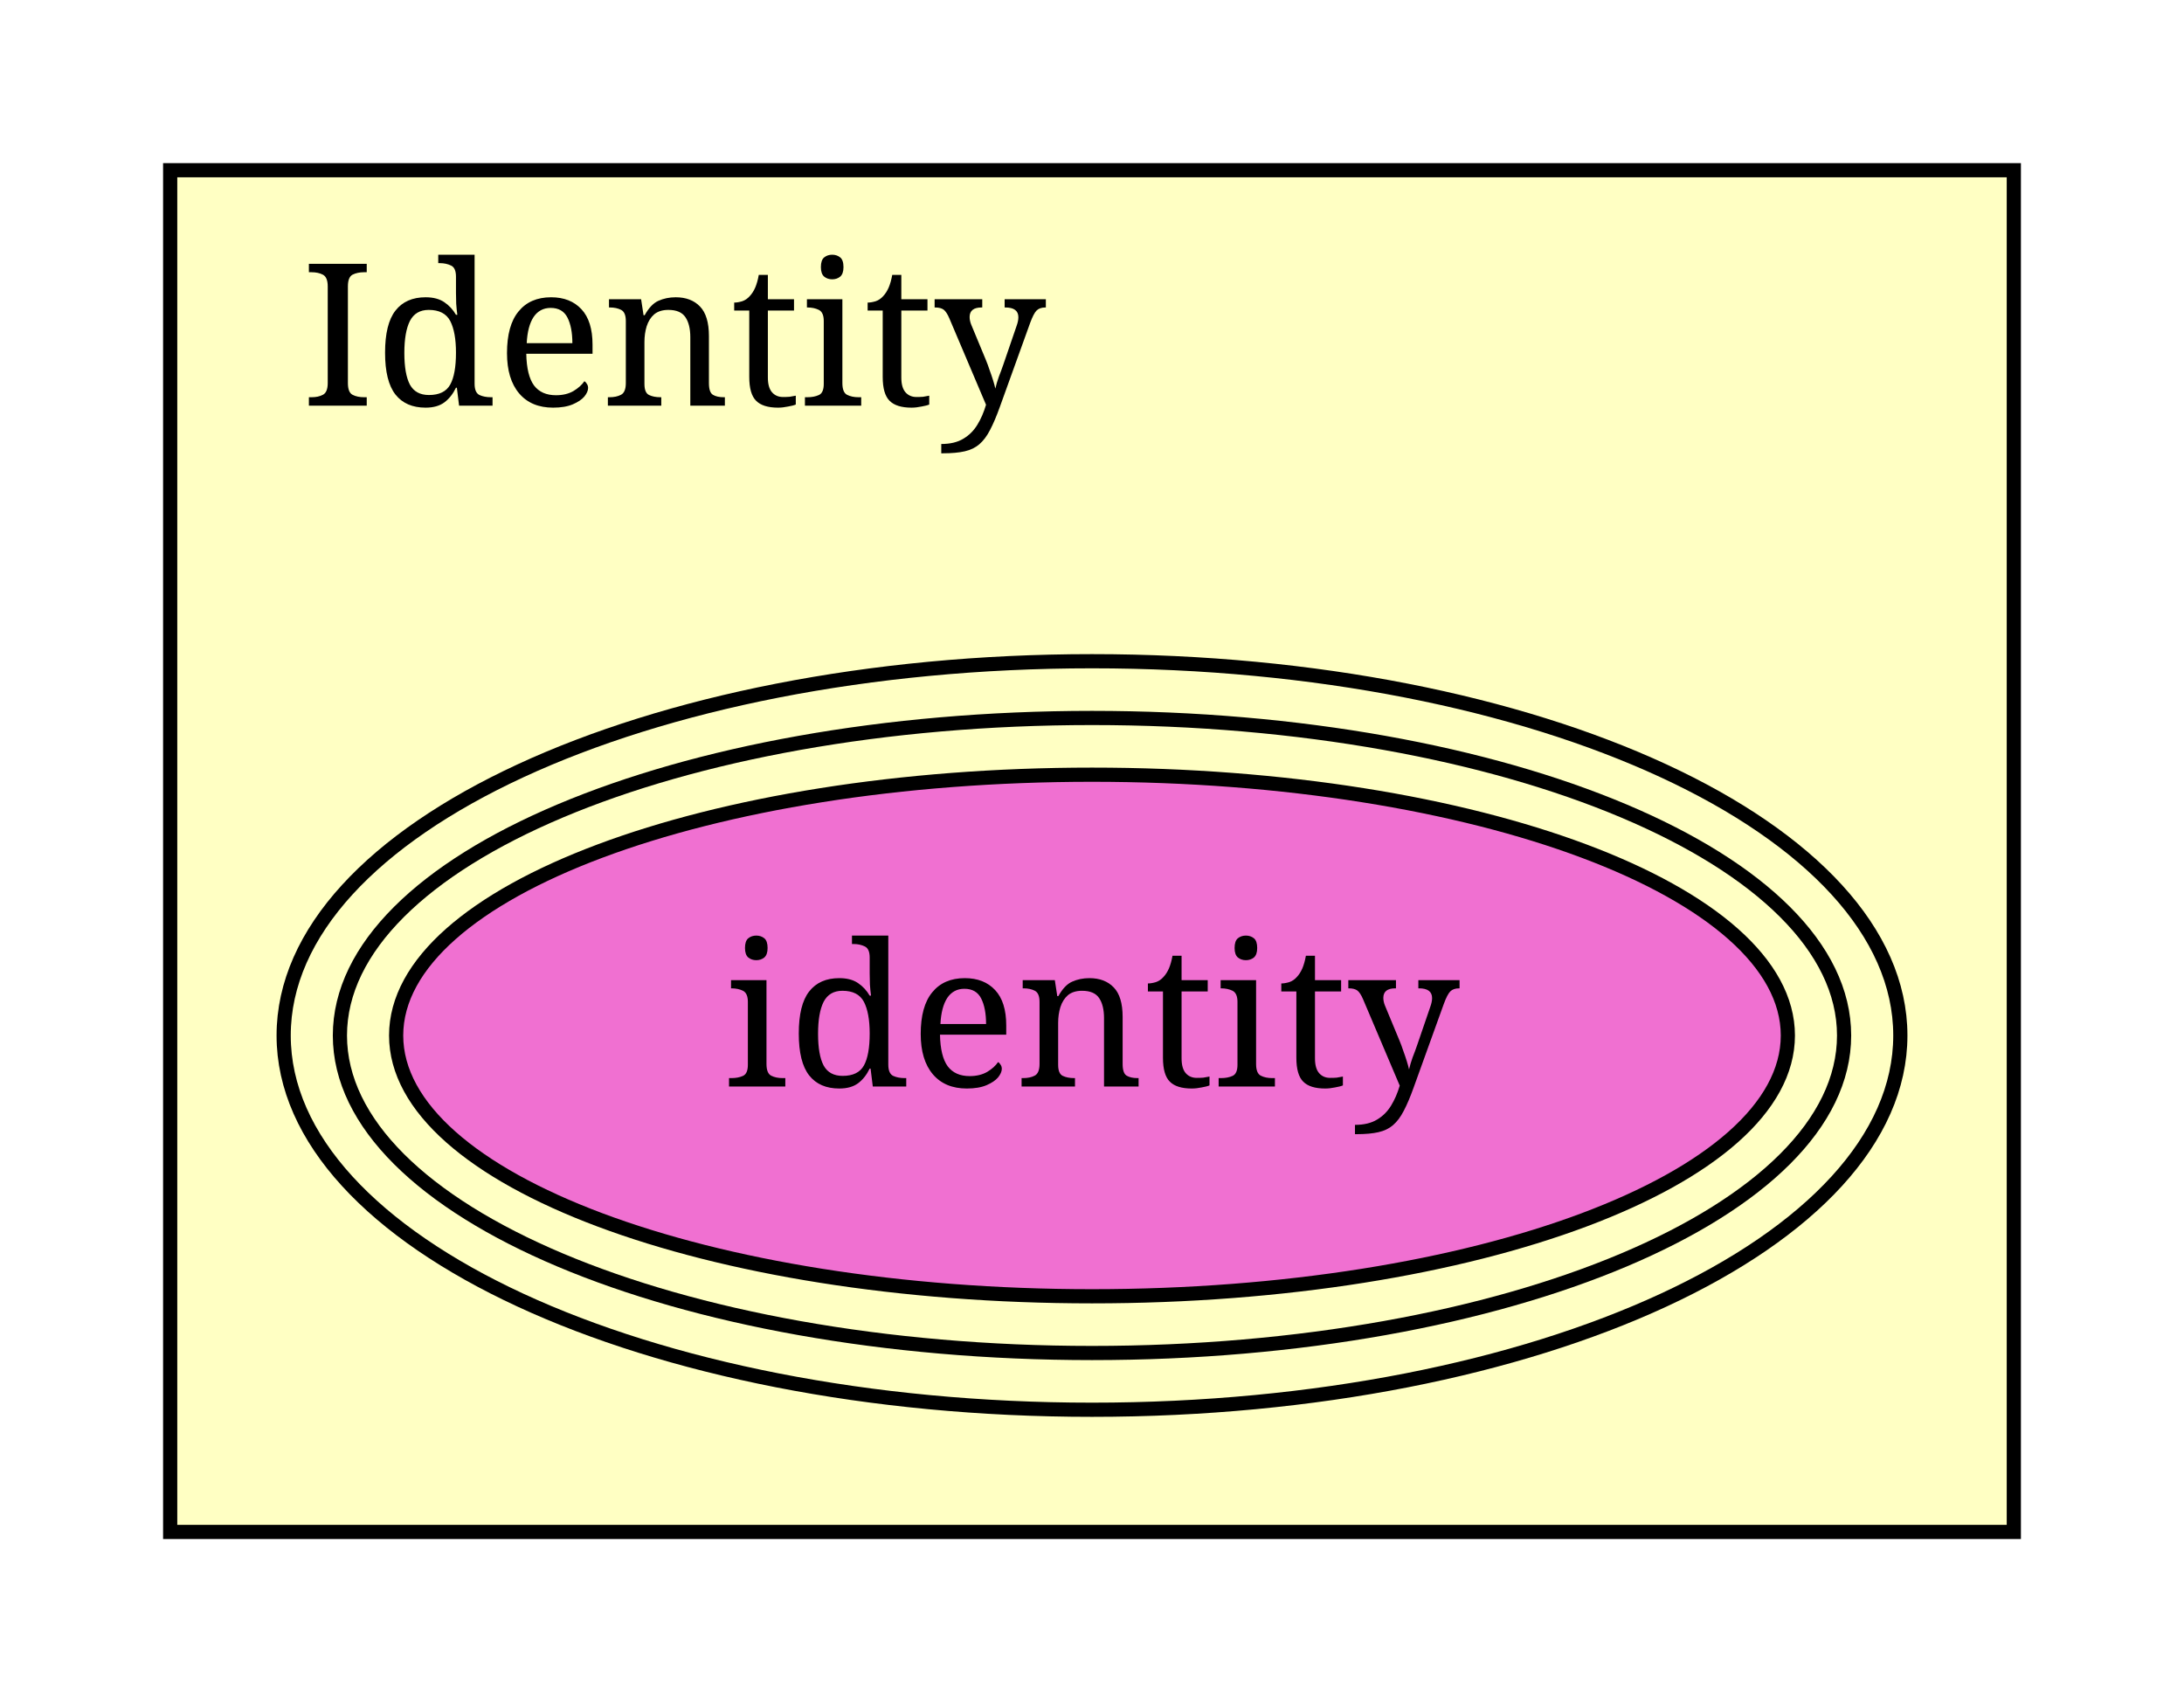
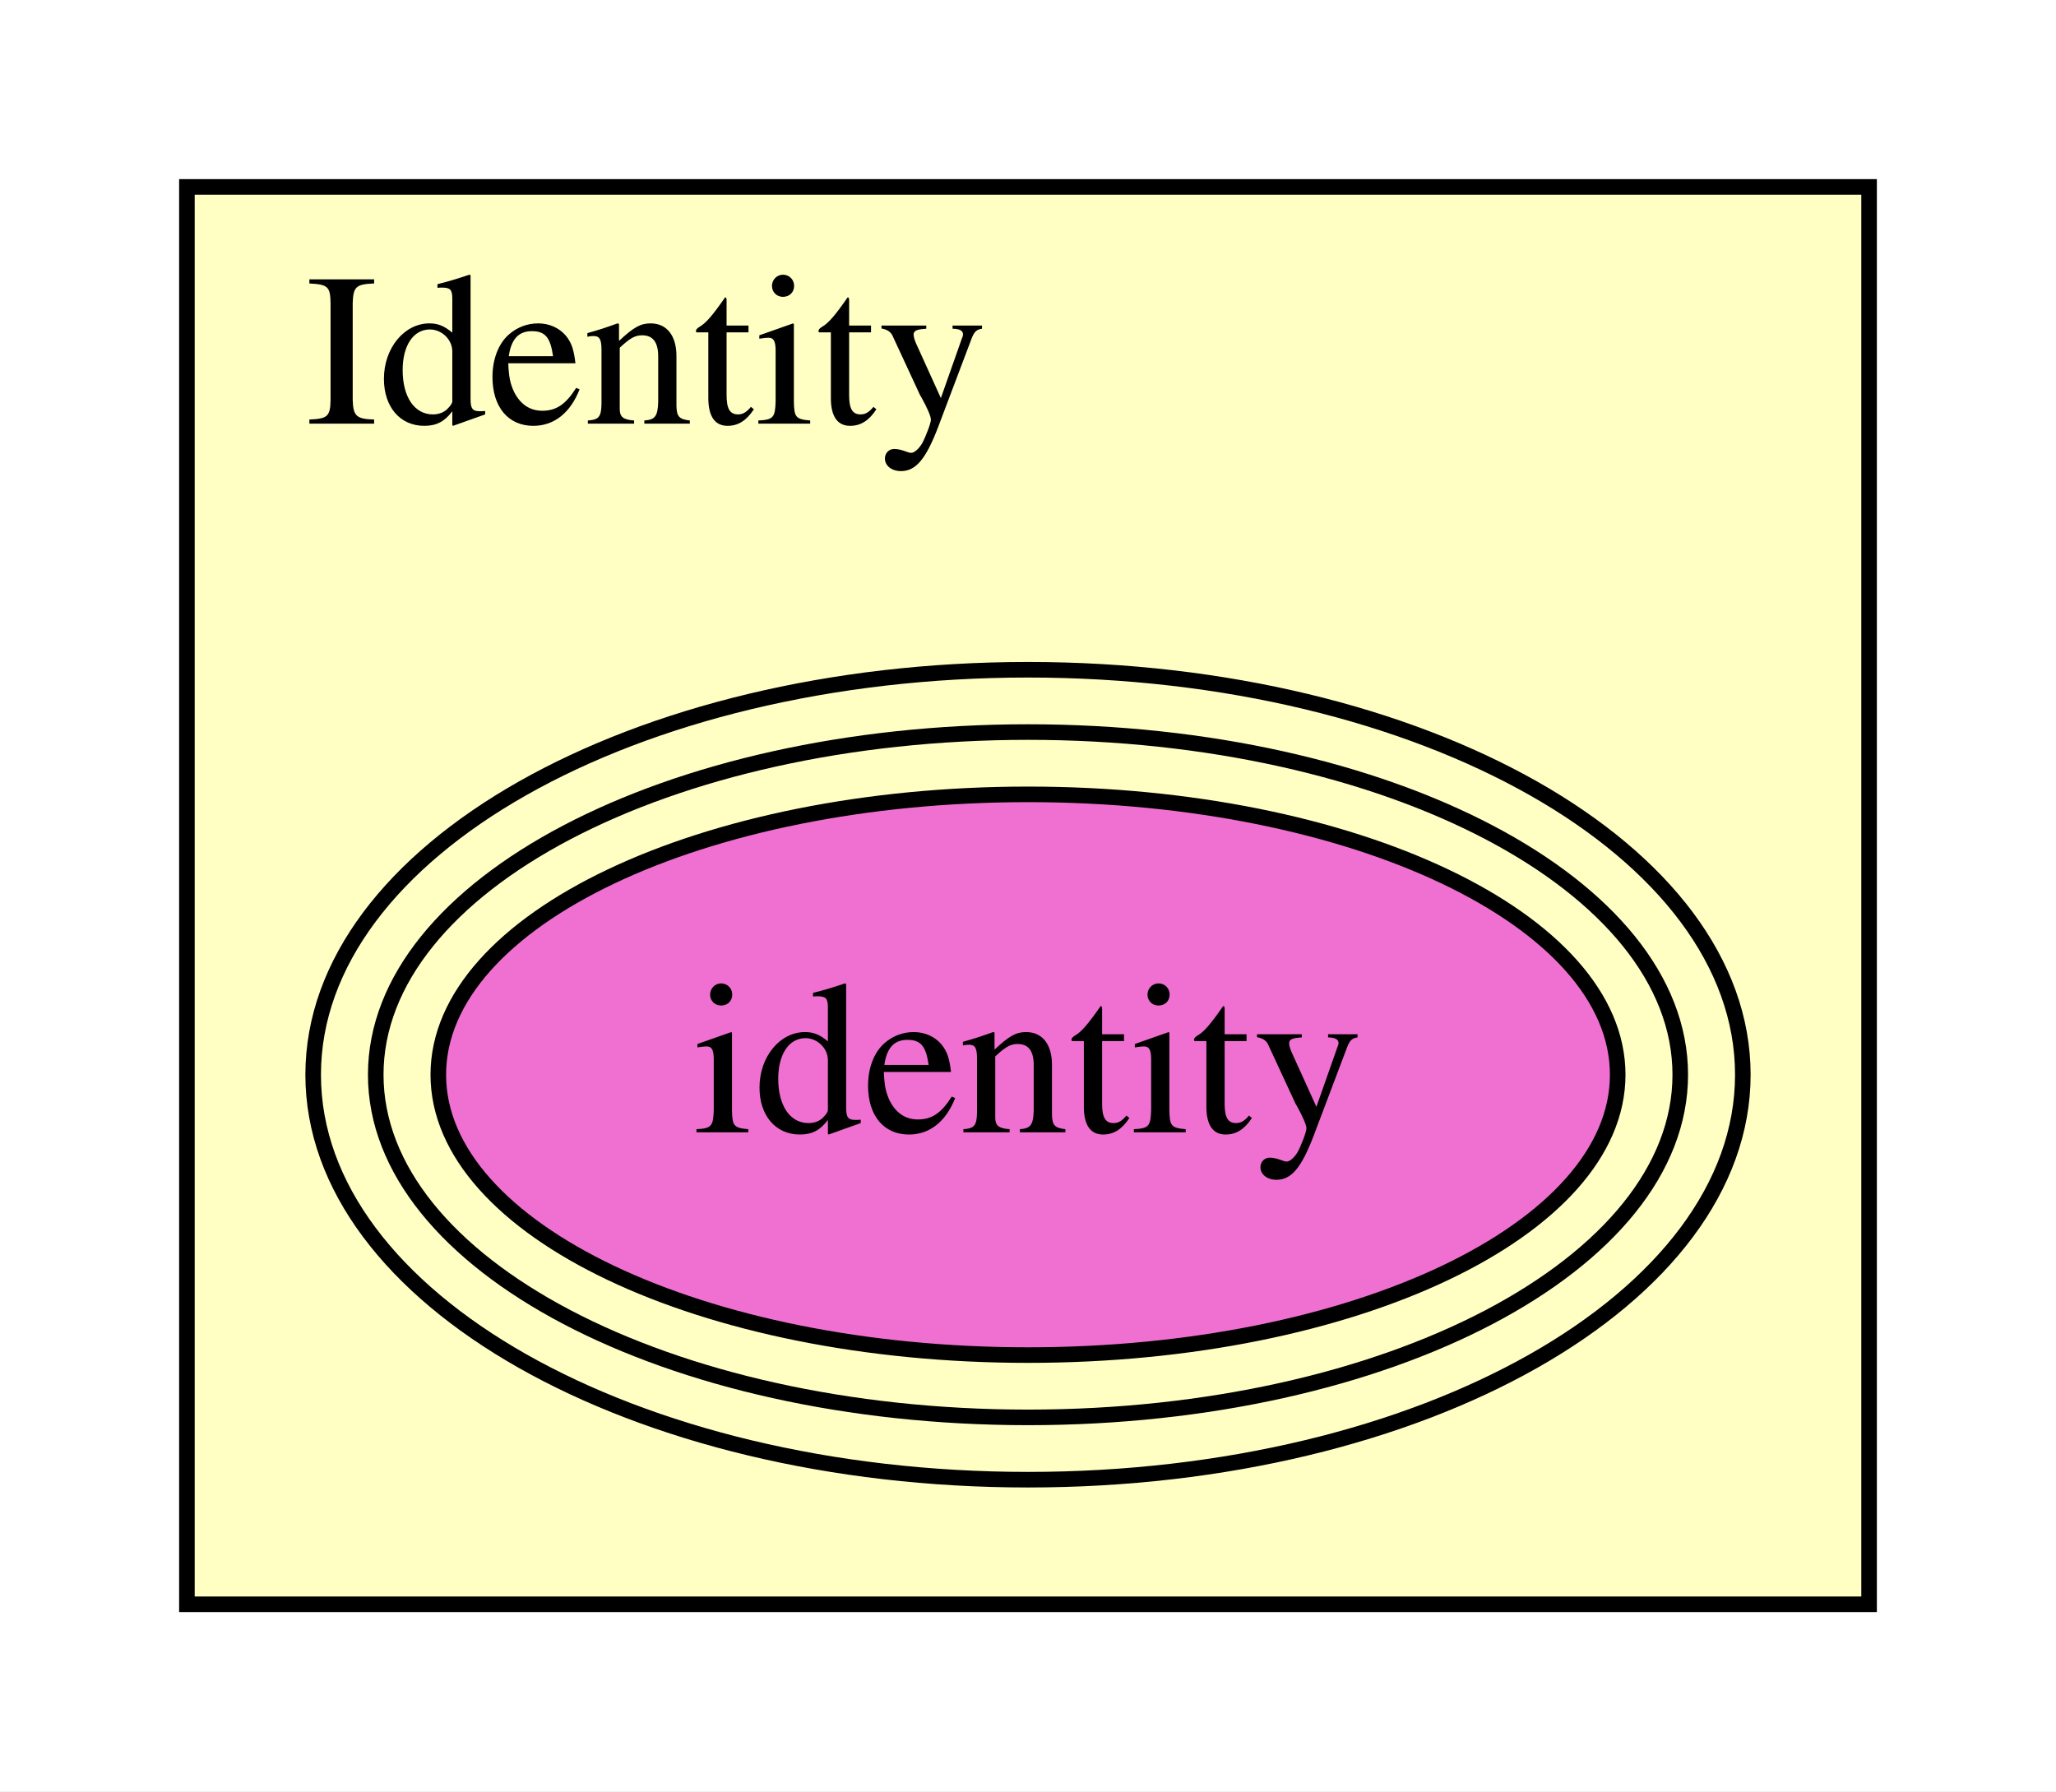
- <svg xmlns="http://www.w3.org/2000/svg" xmlns:xlink="http://www.w3.org/1999/xlink" width="154pt" height="120pt" viewBox="0.00 0.00 154.00 120.00">
-   <g id="graph1" class="graph" transform="scale(1 1) rotate(0) translate(4 116)">
-     <polygon fill="white" stroke="white" points="-4,5 -4,-116 151,-116 151,5 -4,5" />
-     <g id="graph2" class="cluster">
-       <polygon fill="#ffffc3" stroke="black" points="8,-8 8,-104 138,-104 138,-8 8,-8" />
-       <text text-anchor="middle" x="43.5" y="-87.4" font-family="Times Roman,serif" font-size="14.00">Identity</text>
+ <svg xmlns="http://www.w3.org/2000/svg" xmlns:xlink="http://www.w3.org/1999/xlink" width="132pt" height="115pt" viewBox="0.00 0.00 132.00 115.00">
+   <g id="graph0" class="graph" transform="scale(1 1) rotate(0) translate(4 111)">
+     <polygon fill="white" stroke="transparent" points="-4,4 -4,-111 128,-111 128,4 -4,4" />
+     <g id="clust1" class="cluster">
+       <polygon fill="#ffffc3" stroke="black" points="8,-8 8,-99 116,-99 116,-8 8,-8" />
+       <text text-anchor="middle" x="37.5" y="-83.8" font-family="Times,serif" font-size="14.00">Identity</text>
    </g>
    <g id="node1" class="node">
-       <a xlink:href="Identity.html#identity" xlink:title="identity">
-         <ellipse fill="#f070d1" stroke="black" cx="73" cy="-43" rx="49.067" ry="18.385" />
-         <ellipse fill="none" stroke="black" cx="73" cy="-43" rx="53.032" ry="22.385" />
-         <ellipse fill="none" stroke="black" cx="73" cy="-43" rx="56.998" ry="26.385" />
-         <text text-anchor="middle" x="73" y="-39.4" font-family="Times Roman,serif" font-size="14.00">identity</text>
-       </a>
+       <g id="a_node1">
+         <a xlink:href="Identity.html#identity" xlink:title="identity">
+           <ellipse fill="#f070d1" stroke="black" cx="62" cy="-42" rx="37.86" ry="18" />
+           <ellipse fill="none" stroke="black" cx="62" cy="-42" rx="41.877" ry="22" />
+           <ellipse fill="none" stroke="black" cx="62" cy="-42" rx="45.894" ry="26" />
+           <text text-anchor="middle" x="62" y="-38.3" font-family="Times,serif" font-size="14.00">identity</text>
+         </a>
+       </g>
    </g>
  </g>
</svg>
